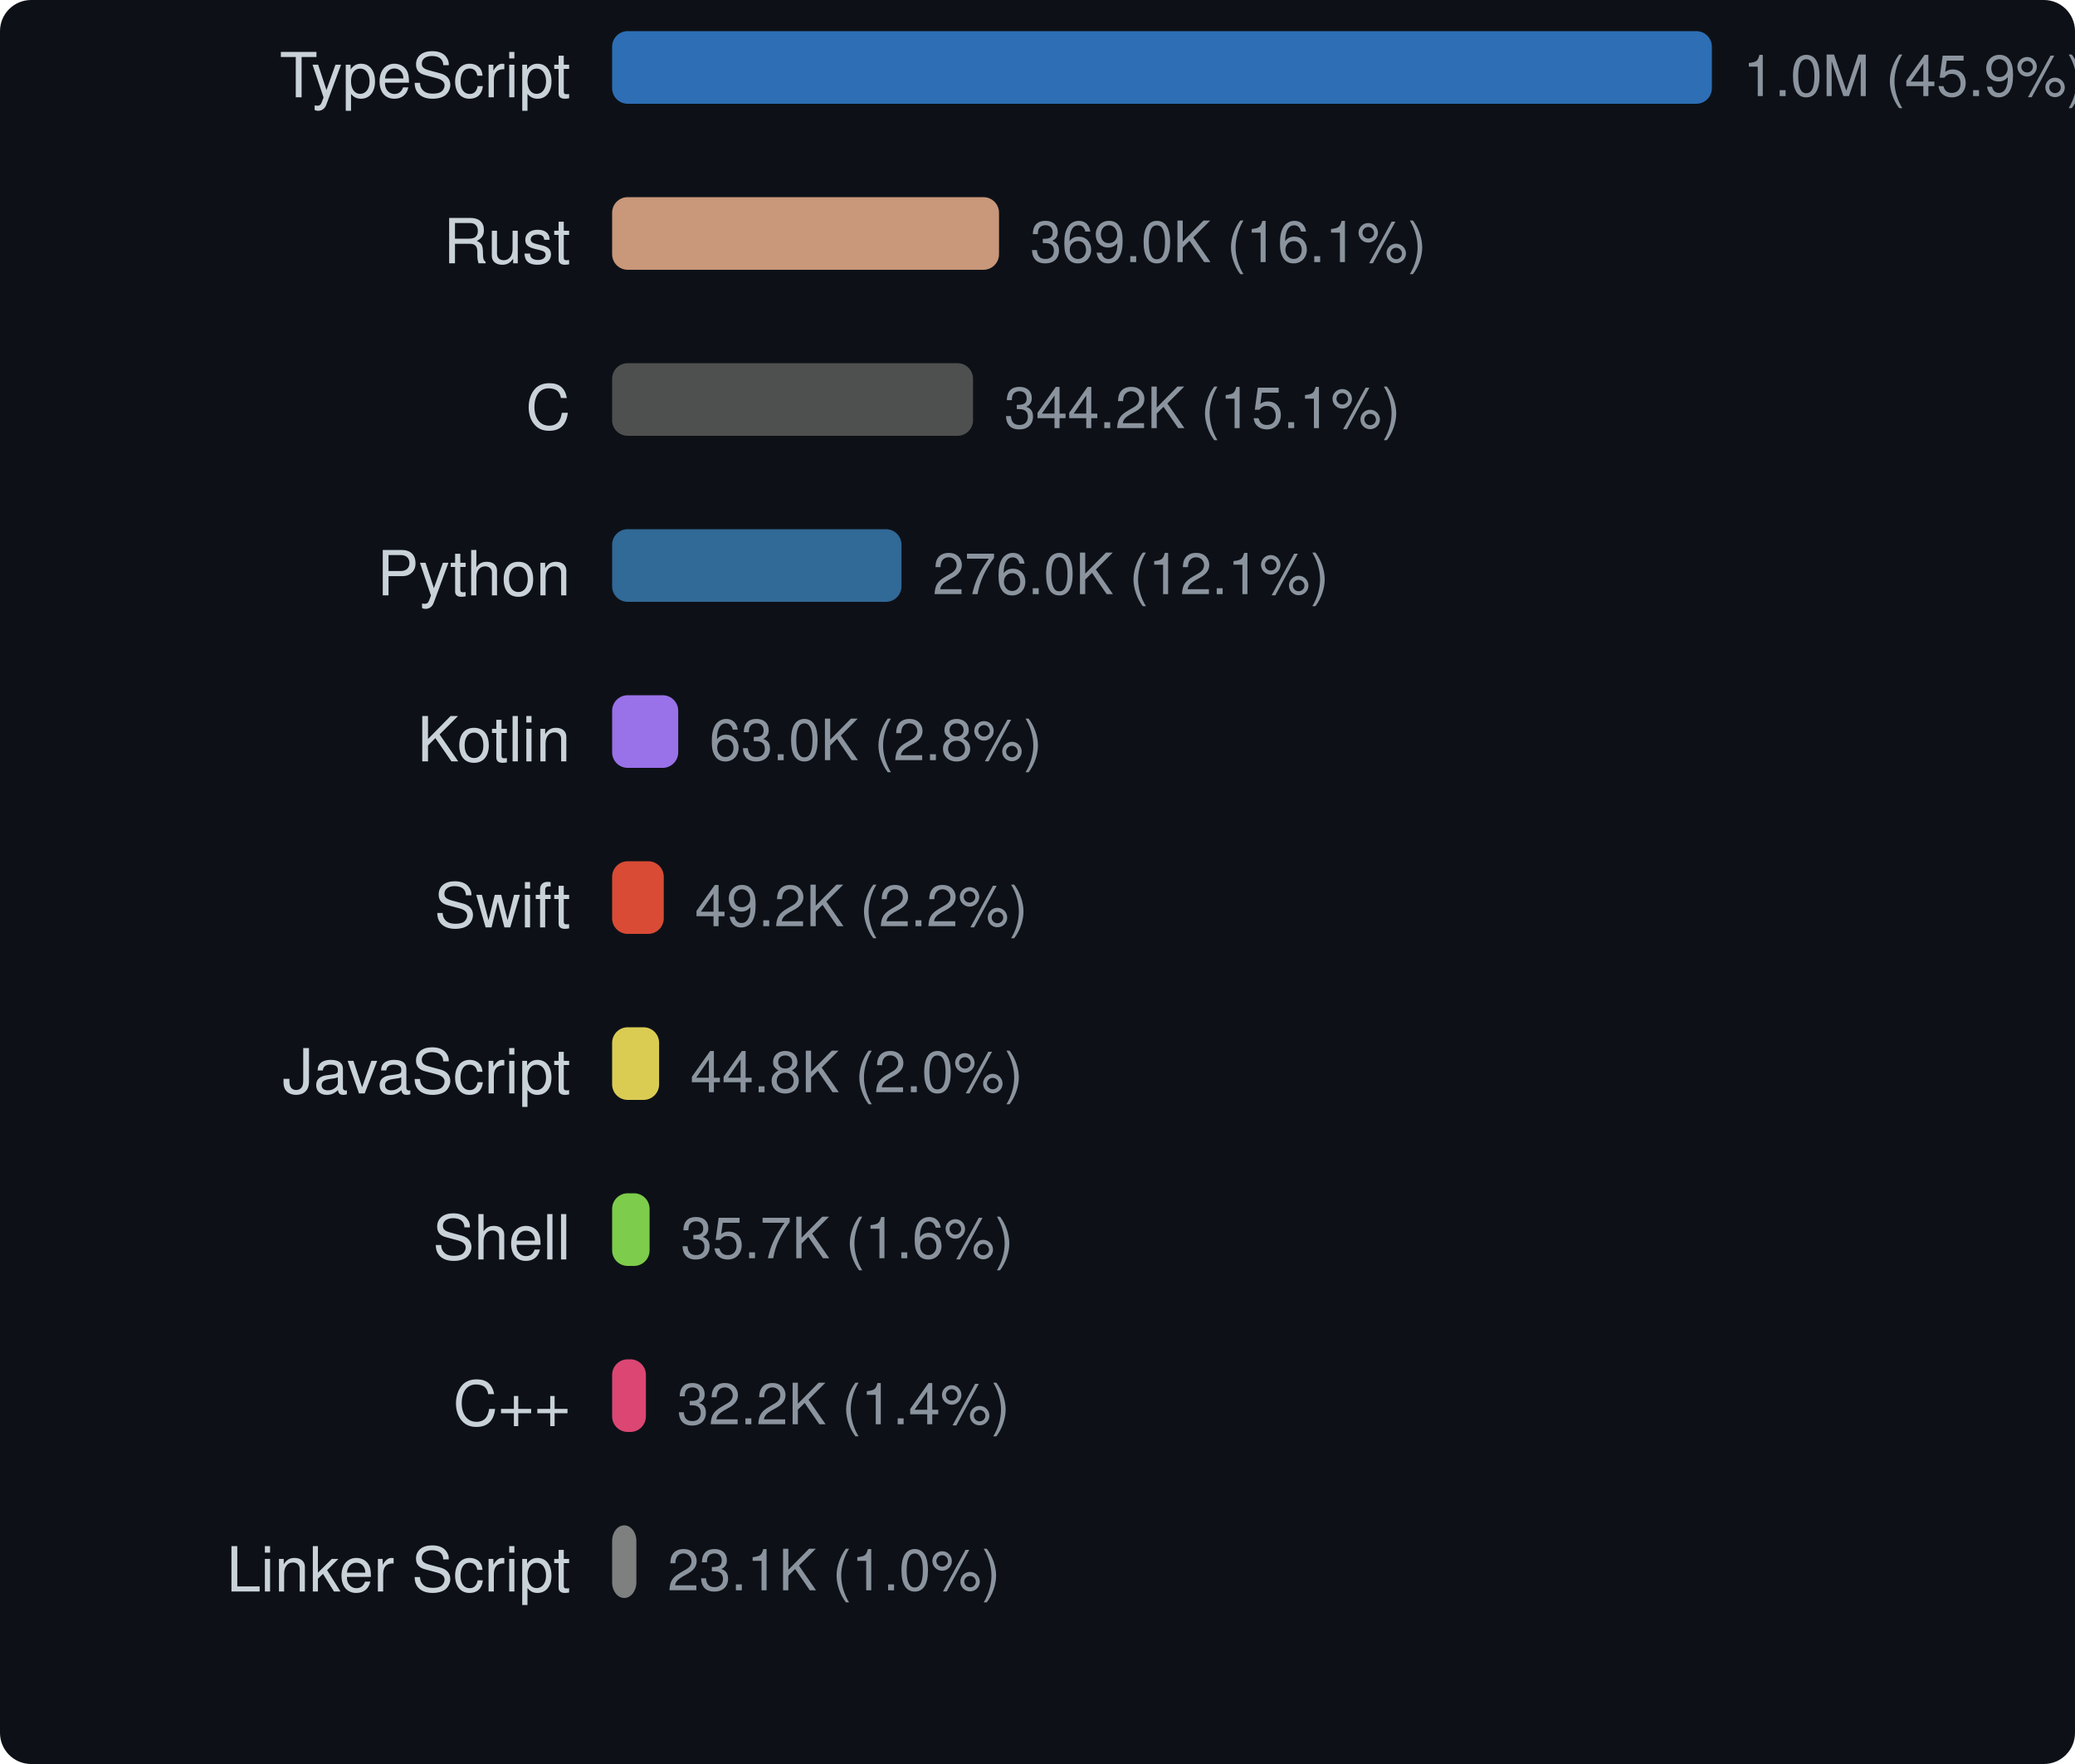
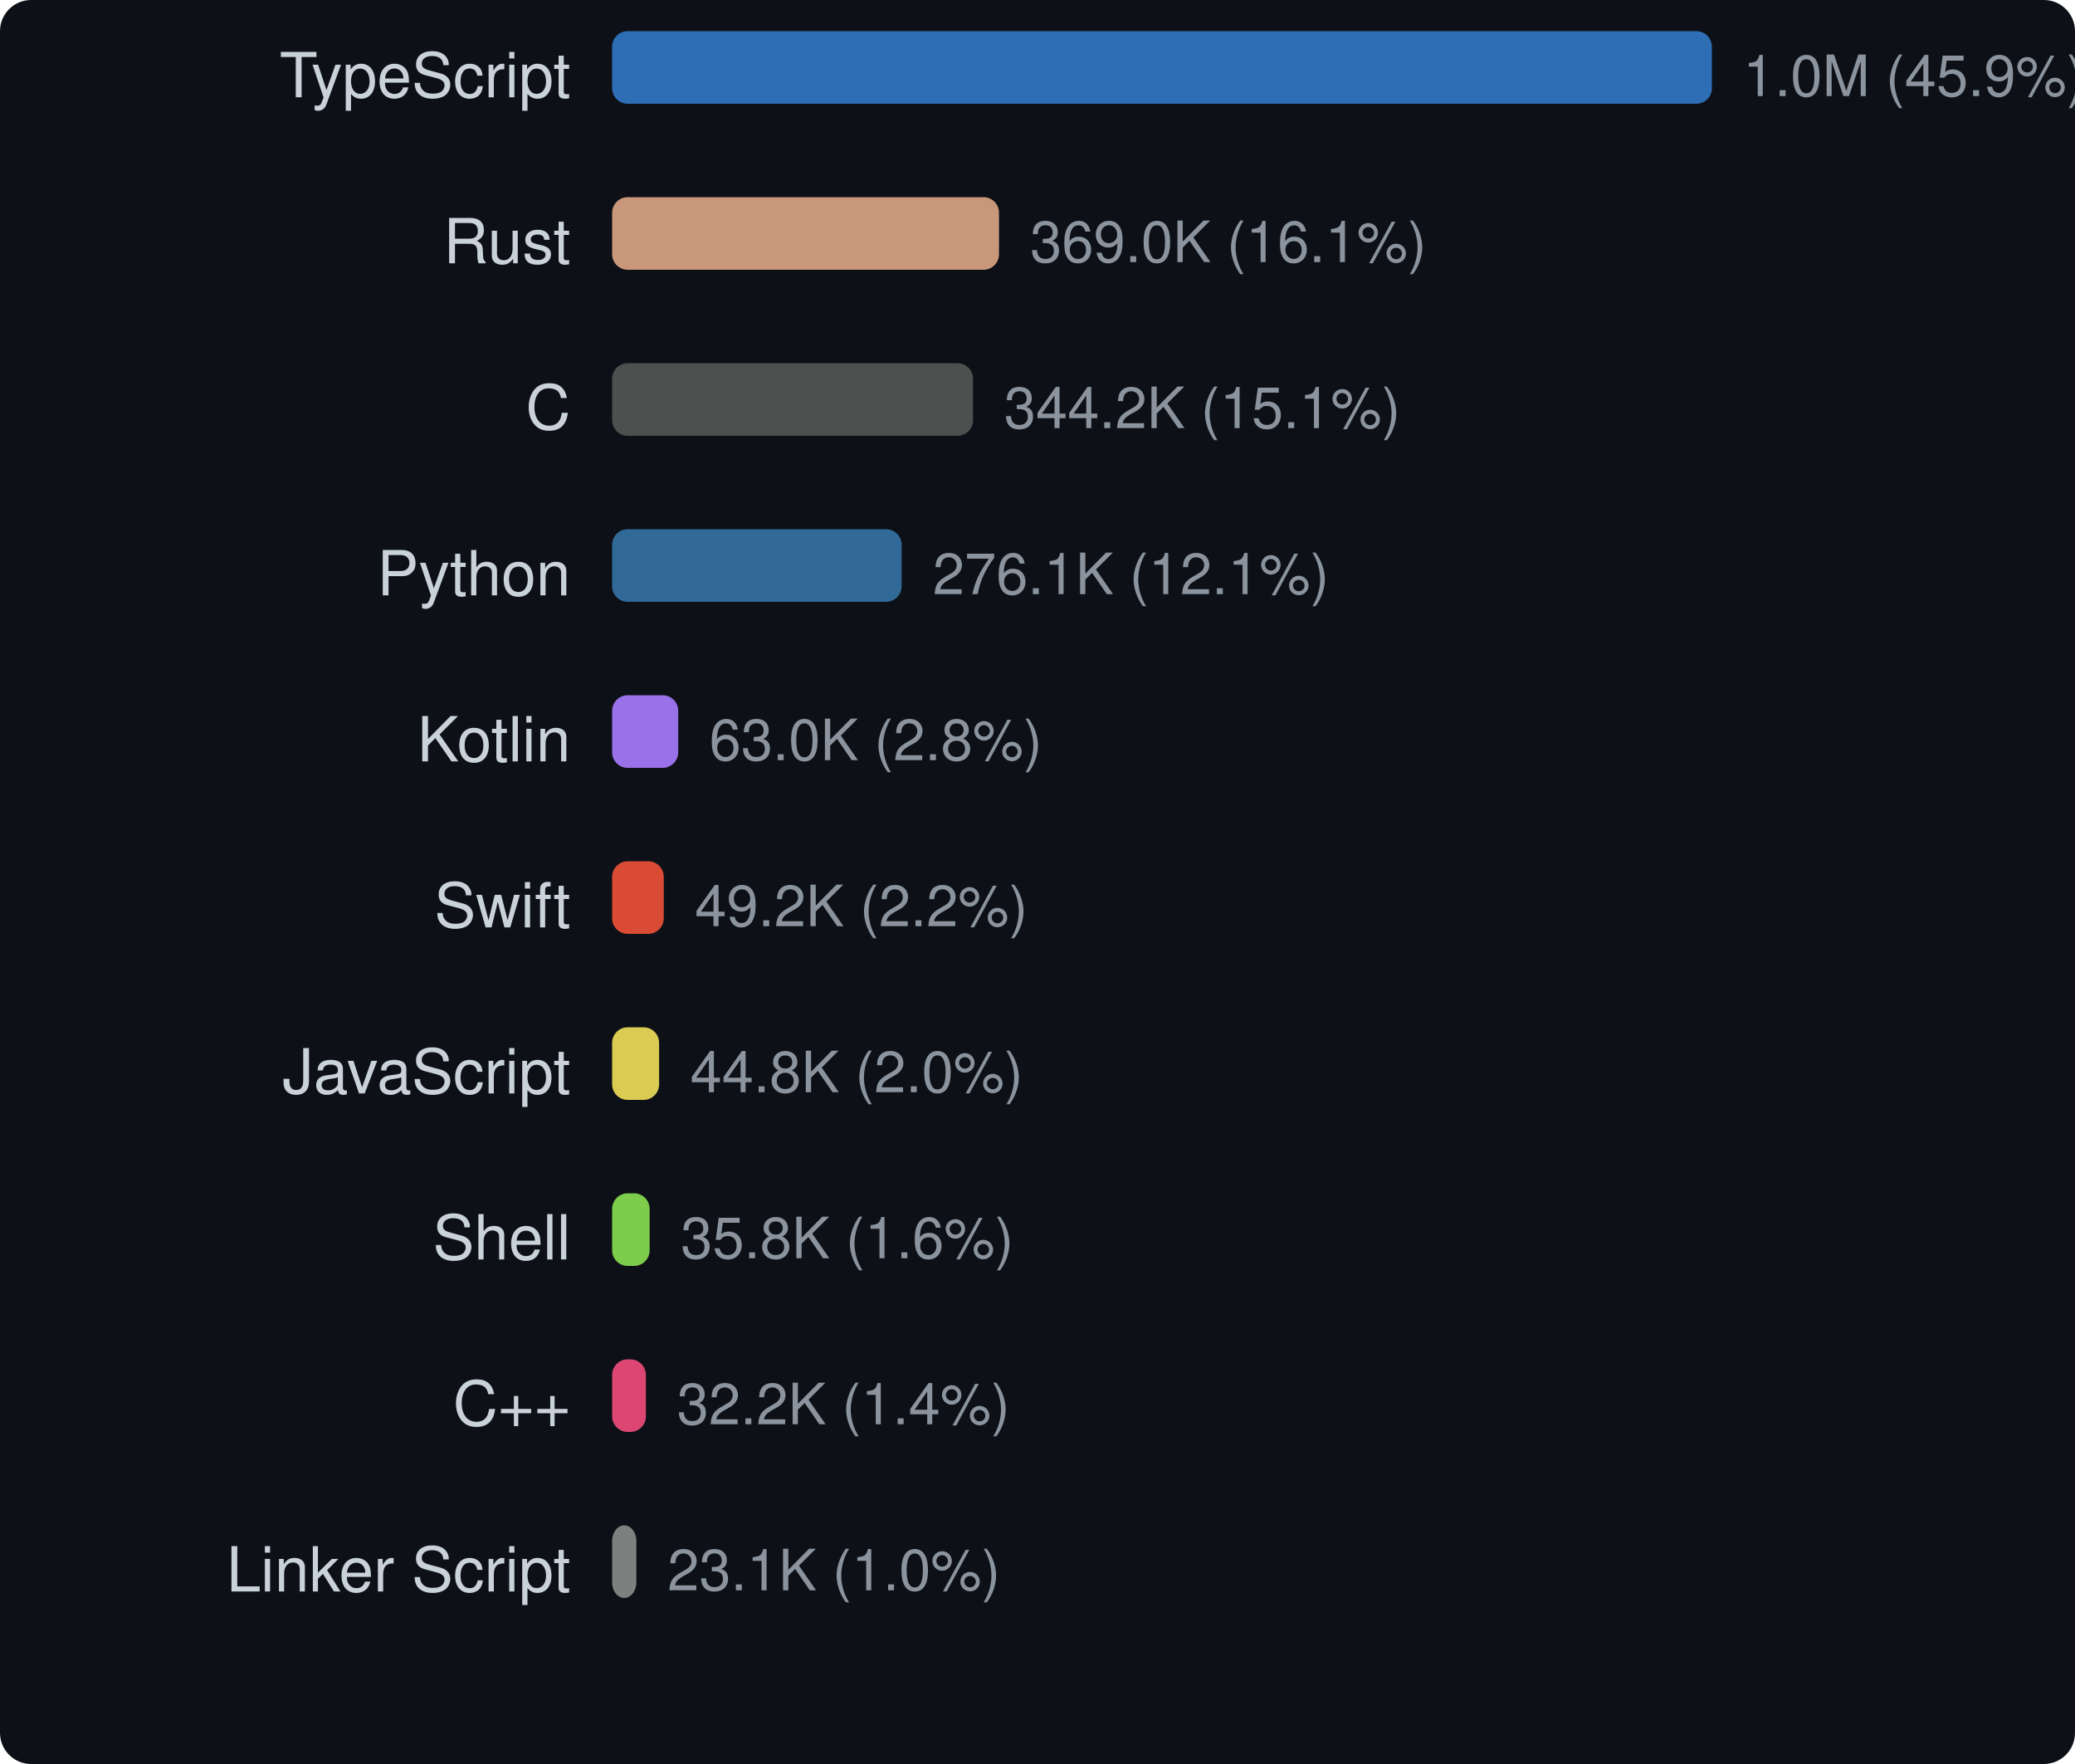
<svg xmlns="http://www.w3.org/2000/svg" width="400" height="340" viewBox="0 0 400 340">
  <style>text { dominant-baseline: central; }</style>
  <rect width="100%" height="100%" rx="6" fill="#0d1117" />
  <text x="110" y="16" text-anchor="end" fill="#c9d1d9" font-size="12" font-family="Segoe UI,Helvetica,Arial,sans-serif">TypeScript</text>
  <rect x="118" y="6" width="212" height="14" rx="3" fill="#3178c6" opacity="0.9" />
  <text x="336" y="16" fill="#8b949e" font-size="11" font-family="Segoe UI,Helvetica,Arial,sans-serif">1.0M (45.9%)</text>
  <text x="110" y="48" text-anchor="end" fill="#c9d1d9" font-size="12" font-family="Segoe UI,Helvetica,Arial,sans-serif">Rust</text>
  <rect x="118" y="38" width="74.581" height="14" rx="3" fill="#dea584" opacity="0.9" />
  <text x="198.581" y="48" fill="#8b949e" font-size="11" font-family="Segoe UI,Helvetica,Arial,sans-serif">369.0K (16.1%)</text>
  <text x="110" y="80" text-anchor="end" fill="#c9d1d9" font-size="12" font-family="Segoe UI,Helvetica,Arial,sans-serif">C</text>
  <rect x="118" y="70" width="69.572" height="14" rx="3" fill="#555555" opacity="0.9" />
  <text x="193.572" y="80" fill="#8b949e" font-size="11" font-family="Segoe UI,Helvetica,Arial,sans-serif">344.2K (15.1%)</text>
  <text x="110" y="112" text-anchor="end" fill="#c9d1d9" font-size="12" font-family="Segoe UI,Helvetica,Arial,sans-serif">Python</text>
-   <rect x="118" y="102" width="55.784" height="14" rx="3" fill="#3572a5" opacity="0.9" />
-   <text x="179.784" y="112" fill="#8b949e" font-size="11" font-family="Segoe UI,Helvetica,Arial,sans-serif">276.0K (12.1%)</text>
+   <rect x="118" y="102" width="55.81" height="14" rx="3" fill="#3572a5" opacity="0.9" />
+   <text x="179.81" y="112" fill="#8b949e" font-size="11" font-family="Segoe UI,Helvetica,Arial,sans-serif">276.1K (12.1%)</text>
  <text x="110" y="144" text-anchor="end" fill="#c9d1d9" font-size="12" font-family="Segoe UI,Helvetica,Arial,sans-serif">Kotlin</text>
  <rect x="118" y="134" width="12.742" height="14" rx="3" fill="#a97bff" opacity="0.9" />
  <text x="136.742" y="144" fill="#8b949e" font-size="11" font-family="Segoe UI,Helvetica,Arial,sans-serif">63.0K (2.8%)</text>
  <text x="110" y="176" text-anchor="end" fill="#c9d1d9" font-size="12" font-family="Segoe UI,Helvetica,Arial,sans-serif">Swift</text>
  <rect x="118" y="166" width="9.955" height="14" rx="3" fill="#f05138" opacity="0.9" />
  <text x="133.955" y="176" fill="#8b949e" font-size="11" font-family="Segoe UI,Helvetica,Arial,sans-serif">49.2K (2.2%)</text>
  <text x="110" y="208" text-anchor="end" fill="#c9d1d9" font-size="12" font-family="Segoe UI,Helvetica,Arial,sans-serif">JavaScript</text>
  <rect x="118" y="198" width="9.056" height="14" rx="3" fill="#f1e05a" opacity="0.9" />
  <text x="133.056" y="208" fill="#8b949e" font-size="11" font-family="Segoe UI,Helvetica,Arial,sans-serif">44.8K (2.0%)</text>
  <text x="110" y="240" text-anchor="end" fill="#c9d1d9" font-size="12" font-family="Segoe UI,Helvetica,Arial,sans-serif">Shell</text>
-   <rect x="118" y="230" width="7.22" height="14" rx="3" fill="#89e051" opacity="0.9" />
-   <text x="131.22" y="240" fill="#8b949e" font-size="11" font-family="Segoe UI,Helvetica,Arial,sans-serif">35.7K (1.6%)</text>
+   <rect x="118" y="230" width="7.231" height="14" rx="3" fill="#89e051" opacity="0.9" />
+   <text x="131.231" y="240" fill="#8b949e" font-size="11" font-family="Segoe UI,Helvetica,Arial,sans-serif">35.8K (1.6%)</text>
  <text x="110" y="272" text-anchor="end" fill="#c9d1d9" font-size="12" font-family="Segoe UI,Helvetica,Arial,sans-serif">C++</text>
  <rect x="118" y="262" width="6.512" height="14" rx="3" fill="#f34b7d" opacity="0.9" />
  <text x="130.512" y="272" fill="#8b949e" font-size="11" font-family="Segoe UI,Helvetica,Arial,sans-serif">32.2K (1.4%)</text>
  <text x="110" y="304" text-anchor="end" fill="#c9d1d9" font-size="12" font-family="Segoe UI,Helvetica,Arial,sans-serif">Linker Script</text>
  <rect x="118" y="294" width="4.672" height="14" rx="3" fill="#8b8b8b" opacity="0.9" />
  <text x="128.672" y="304" fill="#8b949e" font-size="11" font-family="Segoe UI,Helvetica,Arial,sans-serif">23.1K (1.0%)</text>
</svg>
